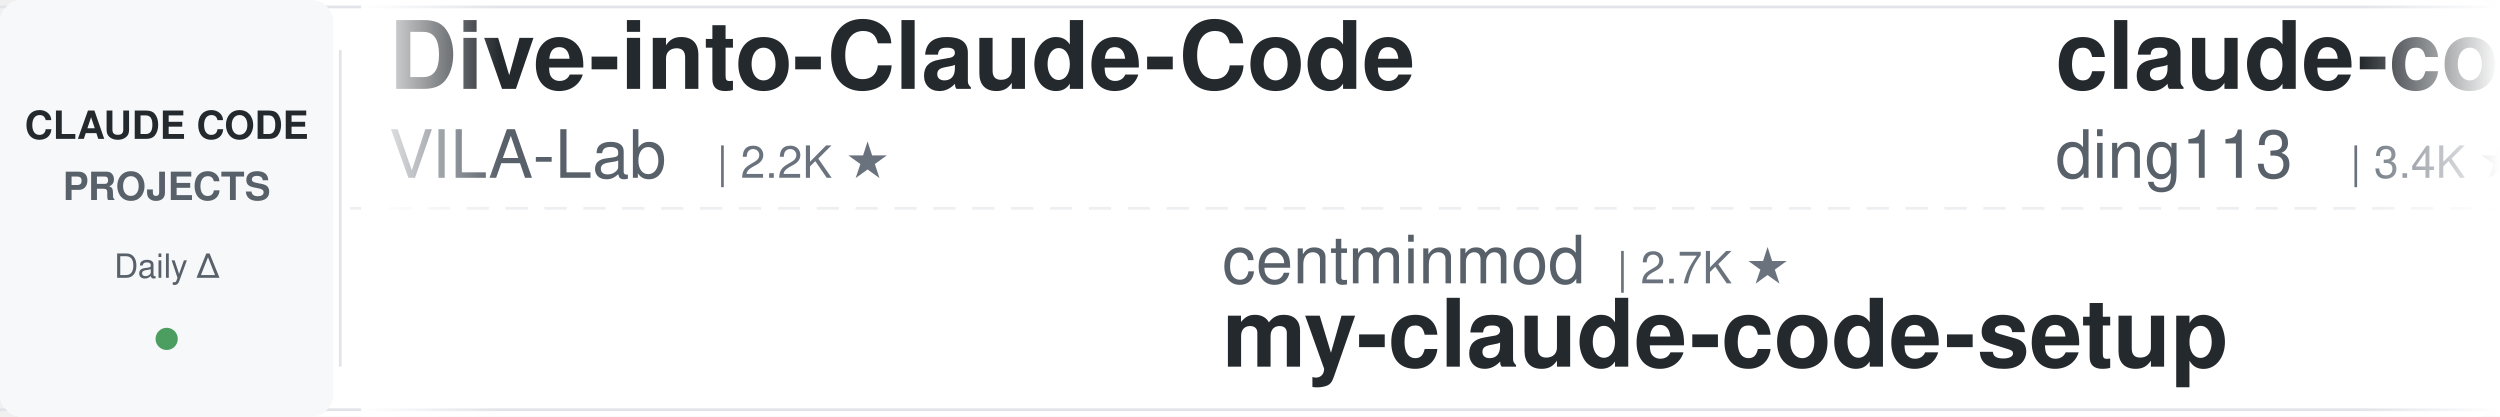
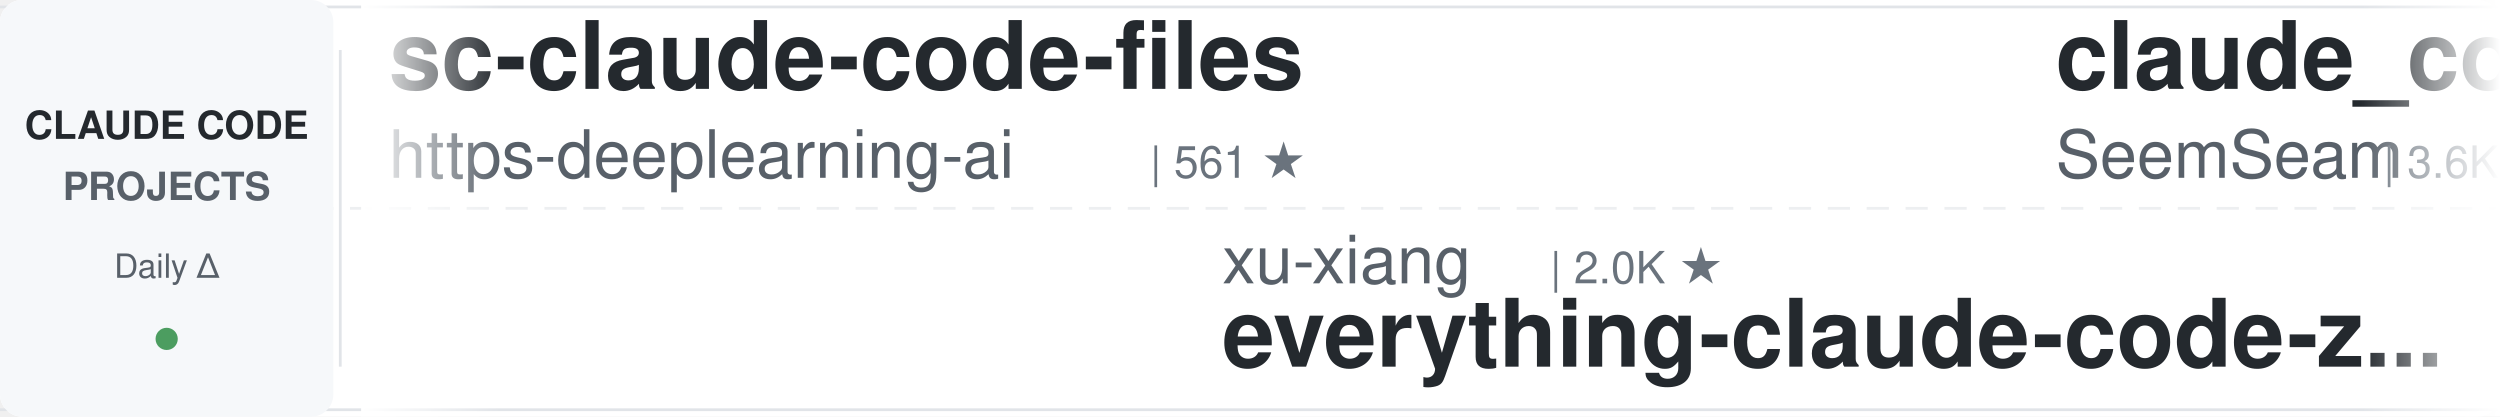
<svg xmlns="http://www.w3.org/2000/svg" width="900" height="150">
  <defs>
    <linearGradient id="leftFade" x1="0%" y1="0%" x2="100%" y2="0%">
      <stop offset="0%" style="stop-color:#ffffff;stop-opacity:1" />
      <stop offset="100%" style="stop-color:#ffffff;stop-opacity:0" />
    </linearGradient>
    <linearGradient id="rightFade" x1="0%" y1="0%" x2="100%" y2="0%">
      <stop offset="0%" style="stop-color:#ffffff;stop-opacity:0" />
      <stop offset="100%" style="stop-color:#ffffff;stop-opacity:1" />
    </linearGradient>
  </defs>
  <rect width="900" height="150" fill="#ffffff" rx="8" />
  <rect x="0" y="2" width="900" height="1" fill="#e1e4e8" />
  <rect x="0" y="147" width="900" height="1" fill="#e1e4e8" />
  <line x1="0" y1="75" x2="900" y2="75" stroke="#e1e4e8" stroke-width="1" stroke-dasharray="8 6" opacity="0.6" />
  <rect x="0" y="0" width="120" height="150" fill="#f6f8fa" rx="8" />
  <text x="60" y="50" font-family="-apple-system, BlinkMacSystemFont, 'Segoe UI', Helvetica, Arial, sans-serif" font-size="14" font-weight="600" fill="#24292e" text-anchor="middle">CLAUDE CODE</text>
  <text x="60" y="72" font-family="-apple-system, BlinkMacSystemFont, 'Segoe UI', Helvetica, Arial, sans-serif" font-size="14" font-weight="600" fill="#586069" text-anchor="middle">PROJECTS</text>
  <text x="60" y="100" font-family="-apple-system, BlinkMacSystemFont, 'Segoe UI', Helvetica, Arial, sans-serif" font-size="12" font-weight="500" fill="#586069" text-anchor="middle">Daily Δ</text>
  <circle cx="60" cy="122" r="4" fill="#22863a" opacity="0.8" />
  <rect x="122" y="18" width="1" height="114" fill="#e1e4e8" />
  <clipPath id="tickerClip">
    <rect x="130" y="0" width="770" height="150" />
  </clipPath>
  <g clip-path="url(#tickerClip)">
    <g id="tickerItems">
      <animateTransform attributeName="transform" attributeType="XML" type="translate" from="0 0" to="-3000 0" dur="54s" repeatCount="indefinite" />
      <g transform="translate(0, 0)">
-         <text x="140" y="32" font-family="-apple-system, BlinkMacSystemFont, 'Segoe UI', Helvetica, Arial, sans-serif" font-size="34" font-weight="600" fill="#24292e">Dive-into-Claude-Code</text>
-         <text x="140" y="64" font-family="-apple-system, BlinkMacSystemFont, 'Segoe UI', Helvetica, Arial, sans-serif" font-size="24" font-weight="400" fill="#586069">VILA-Lab</text>
-         <text x="258" y="64" font-family="-apple-system, BlinkMacSystemFont, 'Segoe UI', Helvetica, Arial, sans-serif" font-size="16" font-weight="500" fill="#6a737d">| 2.2K ★</text>
+         <text x="140" y="32" font-family="-apple-system, BlinkMacSystemFont, 'Segoe UI', Helvetica, Arial, sans-serif" font-size="34" font-weight="600" fill="#24292e">sc-claude-code-files</text>
+         <text x="140" y="64" font-family="-apple-system, BlinkMacSystemFont, 'Segoe UI', Helvetica, Arial, sans-serif" font-size="24" font-weight="400" fill="#586069">https-deeplearning-ai</text>
+         <text x="414" y="64" font-family="-apple-system, BlinkMacSystemFont, 'Segoe UI', Helvetica, Arial, sans-serif" font-size="16" font-weight="500" fill="#6a737d">| 561 ★</text>
      </g>
      <g transform="translate(300, 0)">
-         <text x="140" y="102" font-family="-apple-system, BlinkMacSystemFont, 'Segoe UI', Helvetica, Arial, sans-serif" font-size="24" font-weight="400" fill="#586069">centminmod</text>
-         <text x="282" y="102" font-family="-apple-system, BlinkMacSystemFont, 'Segoe UI', Helvetica, Arial, sans-serif" font-size="16" font-weight="500" fill="#6a737d">| 2.7K ★</text>
-         <text x="140" y="132" font-family="-apple-system, BlinkMacSystemFont, 'Segoe UI', Helvetica, Arial, sans-serif" font-size="34" font-weight="600" fill="#24292e">my-claude-code-setup</text>
+         <text x="140" y="102" font-family="-apple-system, BlinkMacSystemFont, 'Segoe UI', Helvetica, Arial, sans-serif" font-size="24" font-weight="400" fill="#586069">xu-xiang</text>
+         <text x="258" y="102" font-family="-apple-system, BlinkMacSystemFont, 'Segoe UI', Helvetica, Arial, sans-serif" font-size="16" font-weight="500" fill="#6a737d">| 2.0K ★</text>
+         <text x="140" y="132" font-family="-apple-system, BlinkMacSystemFont, 'Segoe UI', Helvetica, Arial, sans-serif" font-size="34" font-weight="600" fill="#24292e">everything-claude-code-z...</text>
      </g>
      <g transform="translate(600, 0)">
-         <text x="140" y="32" font-family="-apple-system, BlinkMacSystemFont, 'Segoe UI', Helvetica, Arial, sans-serif" font-size="34" font-weight="600" fill="#24292e">claude-code-hub</text>
-         <text x="140" y="64" font-family="-apple-system, BlinkMacSystemFont, 'Segoe UI', Helvetica, Arial, sans-serif" font-size="24" font-weight="400" fill="#586069">ding113</text>
-         <text x="246" y="64" font-family="-apple-system, BlinkMacSystemFont, 'Segoe UI', Helvetica, Arial, sans-serif" font-size="16" font-weight="500" fill="#6a737d">| 3.4K ★</text>
+         <text x="140" y="32" font-family="-apple-system, BlinkMacSystemFont, 'Segoe UI', Helvetica, Arial, sans-serif" font-size="34" font-weight="600" fill="#24292e">claude_codex_bridge</text>
+         <text x="140" y="64" font-family="-apple-system, BlinkMacSystemFont, 'Segoe UI', Helvetica, Arial, sans-serif" font-size="24" font-weight="400" fill="#586069">SeemSeam</text>
+         <text x="258" y="64" font-family="-apple-system, BlinkMacSystemFont, 'Segoe UI', Helvetica, Arial, sans-serif" font-size="16" font-weight="500" fill="#6a737d">| 3.6K ★</text>
      </g>
      <g transform="translate(900, 0)">
-         <text x="140" y="102" font-family="-apple-system, BlinkMacSystemFont, 'Segoe UI', Helvetica, Arial, sans-serif" font-size="24" font-weight="400" fill="#586069">ccplugins</text>
-         <text x="270" y="102" font-family="-apple-system, BlinkMacSystemFont, 'Segoe UI', Helvetica, Arial, sans-serif" font-size="16" font-weight="500" fill="#6a737d">| 998 ★</text>
-         <text x="140" y="132" font-family="-apple-system, BlinkMacSystemFont, 'Segoe UI', Helvetica, Arial, sans-serif" font-size="34" font-weight="600" fill="#24292e">awesome-claude-code-plug...</text>
+         <text x="140" y="102" font-family="-apple-system, BlinkMacSystemFont, 'Segoe UI', Helvetica, Arial, sans-serif" font-size="24" font-weight="400" fill="#586069">rohitg00</text>
+         <text x="258" y="102" font-family="-apple-system, BlinkMacSystemFont, 'Segoe UI', Helvetica, Arial, sans-serif" font-size="16" font-weight="500" fill="#6a737d">| 2.8K ★</text>
+         <text x="140" y="132" font-family="-apple-system, BlinkMacSystemFont, 'Segoe UI', Helvetica, Arial, sans-serif" font-size="34" font-weight="600" fill="#24292e">awesome-claude-code-tool...</text>
      </g>
      <g transform="translate(1200, 0)">
-         <text x="140" y="32" font-family="-apple-system, BlinkMacSystemFont, 'Segoe UI', Helvetica, Arial, sans-serif" font-size="34" font-weight="600" fill="#24292e">arcads-claude-code-mrpai...</text>
-         <text x="140" y="64" font-family="-apple-system, BlinkMacSystemFont, 'Segoe UI', Helvetica, Arial, sans-serif" font-size="24" font-weight="400" fill="#586069">mrpaidsocial</text>
-         <text x="306" y="64" font-family="-apple-system, BlinkMacSystemFont, 'Segoe UI', Helvetica, Arial, sans-serif" font-size="16" font-weight="500" fill="#6a737d">| 1.7K ★</text>
+         <text x="140" y="32" font-family="-apple-system, BlinkMacSystemFont, 'Segoe UI', Helvetica, Arial, sans-serif" font-size="34" font-weight="600" fill="#24292e">claude-code-security-rev...</text>
+         <text x="140" y="64" font-family="-apple-system, BlinkMacSystemFont, 'Segoe UI', Helvetica, Arial, sans-serif" font-size="24" font-weight="400" fill="#586069">anthropics</text>
+         <text x="282" y="64" font-family="-apple-system, BlinkMacSystemFont, 'Segoe UI', Helvetica, Arial, sans-serif" font-size="16" font-weight="500" fill="#6a737d">| 6.8K ★</text>
      </g>
      <g transform="translate(1500, 0)">
-         <text x="140" y="102" font-family="-apple-system, BlinkMacSystemFont, 'Segoe UI', Helvetica, Arial, sans-serif" font-size="24" font-weight="400" fill="#586069">Piebald-AI</text>
-         <text x="282" y="102" font-family="-apple-system, BlinkMacSystemFont, 'Segoe UI', Helvetica, Arial, sans-serif" font-size="16" font-weight="500" fill="#6a737d">| 13.1K ★</text>
-         <text x="140" y="132" font-family="-apple-system, BlinkMacSystemFont, 'Segoe UI', Helvetica, Arial, sans-serif" font-size="34" font-weight="600" fill="#24292e">claude-code-system-promp...</text>
+         <text x="140" y="102" font-family="-apple-system, BlinkMacSystemFont, 'Segoe UI', Helvetica, Arial, sans-serif" font-size="24" font-weight="400" fill="#586069">alejandrobalderas</text>
+         <text x="366" y="102" font-family="-apple-system, BlinkMacSystemFont, 'Segoe UI', Helvetica, Arial, sans-serif" font-size="16" font-weight="500" fill="#6a737d">| 3.0K ★</text>
+         <text x="140" y="132" font-family="-apple-system, BlinkMacSystemFont, 'Segoe UI', Helvetica, Arial, sans-serif" font-size="34" font-weight="600" fill="#24292e">claude-code-from-source</text>
      </g>
      <g transform="translate(1800, 0)">
-         <text x="140" y="32" font-family="-apple-system, BlinkMacSystemFont, 'Segoe UI', Helvetica, Arial, sans-serif" font-size="34" font-weight="600" fill="#24292e">awesome-claude-code-suba...</text>
-         <text x="140" y="64" font-family="-apple-system, BlinkMacSystemFont, 'Segoe UI', Helvetica, Arial, sans-serif" font-size="24" font-weight="400" fill="#586069">VoltAgent</text>
-         <text x="270" y="64" font-family="-apple-system, BlinkMacSystemFont, 'Segoe UI', Helvetica, Arial, sans-serif" font-size="16" font-weight="500" fill="#6a737d">| 26.4K ★</text>
-       </g>
-       <g transform="translate(2100, 0)">
-         <text x="140" y="102" font-family="-apple-system, BlinkMacSystemFont, 'Segoe UI', Helvetica, Arial, sans-serif" font-size="24" font-weight="400" fill="#586069">ykdojo</text>
-         <text x="234" y="102" font-family="-apple-system, BlinkMacSystemFont, 'Segoe UI', Helvetica, Arial, sans-serif" font-size="16" font-weight="500" fill="#6a737d">| 10.3K ★</text>
-         <text x="140" y="132" font-family="-apple-system, BlinkMacSystemFont, 'Segoe UI', Helvetica, Arial, sans-serif" font-size="34" font-weight="600" fill="#24292e">claude-code-tips</text>
-       </g>
-       <g transform="translate(2400, 0)">
        <text x="140" y="32" font-family="-apple-system, BlinkMacSystemFont, 'Segoe UI', Helvetica, Arial, sans-serif" font-size="34" font-weight="600" fill="#24292e">claude-code-templates</text>
        <text x="140" y="64" font-family="-apple-system, BlinkMacSystemFont, 'Segoe UI', Helvetica, Arial, sans-serif" font-size="24" font-weight="400" fill="#586069">davila7</text>
        <text x="246" y="64" font-family="-apple-system, BlinkMacSystemFont, 'Segoe UI', Helvetica, Arial, sans-serif" font-size="16" font-weight="500" fill="#6a737d">| 33.2K ★</text>
      </g>
+       <g transform="translate(2100, 0)">
+         <text x="140" y="102" font-family="-apple-system, BlinkMacSystemFont, 'Segoe UI', Helvetica, Arial, sans-serif" font-size="24" font-weight="400" fill="#586069">huangjia2019</text>
+         <text x="306" y="102" font-family="-apple-system, BlinkMacSystemFont, 'Segoe UI', Helvetica, Arial, sans-serif" font-size="16" font-weight="500" fill="#6a737d">| 1.2K ★</text>
+         <text x="140" y="132" font-family="-apple-system, BlinkMacSystemFont, 'Segoe UI', Helvetica, Arial, sans-serif" font-size="34" font-weight="600" fill="#24292e">claude-code-engineering</text>
+       </g>
+       <g transform="translate(2400, 0)">
+         <text x="140" y="32" font-family="-apple-system, BlinkMacSystemFont, 'Segoe UI', Helvetica, Arial, sans-serif" font-size="34" font-weight="600" fill="#24292e">Claude-Code-Game-Studios</text>
+         <text x="140" y="64" font-family="-apple-system, BlinkMacSystemFont, 'Segoe UI', Helvetica, Arial, sans-serif" font-size="24" font-weight="400" fill="#586069">Donchitos</text>
+         <text x="270" y="64" font-family="-apple-system, BlinkMacSystemFont, 'Segoe UI', Helvetica, Arial, sans-serif" font-size="16" font-weight="500" fill="#6a737d">| 36.6K ★</text>
+       </g>
      <g transform="translate(2700, 0)">
-         <text x="140" y="102" font-family="-apple-system, BlinkMacSystemFont, 'Segoe UI', Helvetica, Arial, sans-serif" font-size="24" font-weight="400" fill="#586069">frankbria</text>
-         <text x="270" y="102" font-family="-apple-system, BlinkMacSystemFont, 'Segoe UI', Helvetica, Arial, sans-serif" font-size="16" font-weight="500" fill="#6a737d">| 9.7K ★</text>
-         <text x="140" y="132" font-family="-apple-system, BlinkMacSystemFont, 'Segoe UI', Helvetica, Arial, sans-serif" font-size="34" font-weight="600" fill="#24292e">ralph-claude-code</text>
+         <text x="140" y="102" font-family="-apple-system, BlinkMacSystemFont, 'Segoe UI', Helvetica, Arial, sans-serif" font-size="24" font-weight="400" fill="#586069">musistudio</text>
+         <text x="282" y="102" font-family="-apple-system, BlinkMacSystemFont, 'Segoe UI', Helvetica, Arial, sans-serif" font-size="16" font-weight="500" fill="#6a737d">| 38.0K ★</text>
+         <text x="140" y="132" font-family="-apple-system, BlinkMacSystemFont, 'Segoe UI', Helvetica, Arial, sans-serif" font-size="34" font-weight="600" fill="#24292e">claude-code-router</text>
      </g>
      <g transform="translate(3000, 0)">
-         <text x="140" y="32" font-family="-apple-system, BlinkMacSystemFont, 'Segoe UI', Helvetica, Arial, sans-serif" font-size="34" font-weight="600" fill="#24292e">Dive-into-Claude-Code</text>
-         <text x="140" y="64" font-family="-apple-system, BlinkMacSystemFont, 'Segoe UI', Helvetica, Arial, sans-serif" font-size="24" font-weight="400" fill="#586069">VILA-Lab</text>
-         <text x="258" y="64" font-family="-apple-system, BlinkMacSystemFont, 'Segoe UI', Helvetica, Arial, sans-serif" font-size="16" font-weight="500" fill="#6a737d">| 2.2K ★</text>
+         <text x="140" y="32" font-family="-apple-system, BlinkMacSystemFont, 'Segoe UI', Helvetica, Arial, sans-serif" font-size="34" font-weight="600" fill="#24292e">sc-claude-code-files</text>
+         <text x="140" y="64" font-family="-apple-system, BlinkMacSystemFont, 'Segoe UI', Helvetica, Arial, sans-serif" font-size="24" font-weight="400" fill="#586069">https-deeplearning-ai</text>
+         <text x="414" y="64" font-family="-apple-system, BlinkMacSystemFont, 'Segoe UI', Helvetica, Arial, sans-serif" font-size="16" font-weight="500" fill="#6a737d">| 561 ★</text>
      </g>
      <g transform="translate(3300, 0)">
-         <text x="140" y="102" font-family="-apple-system, BlinkMacSystemFont, 'Segoe UI', Helvetica, Arial, sans-serif" font-size="24" font-weight="400" fill="#586069">centminmod</text>
-         <text x="282" y="102" font-family="-apple-system, BlinkMacSystemFont, 'Segoe UI', Helvetica, Arial, sans-serif" font-size="16" font-weight="500" fill="#6a737d">| 2.7K ★</text>
-         <text x="140" y="132" font-family="-apple-system, BlinkMacSystemFont, 'Segoe UI', Helvetica, Arial, sans-serif" font-size="34" font-weight="600" fill="#24292e">my-claude-code-setup</text>
+         <text x="140" y="102" font-family="-apple-system, BlinkMacSystemFont, 'Segoe UI', Helvetica, Arial, sans-serif" font-size="24" font-weight="400" fill="#586069">xu-xiang</text>
+         <text x="258" y="102" font-family="-apple-system, BlinkMacSystemFont, 'Segoe UI', Helvetica, Arial, sans-serif" font-size="16" font-weight="500" fill="#6a737d">| 2.0K ★</text>
+         <text x="140" y="132" font-family="-apple-system, BlinkMacSystemFont, 'Segoe UI', Helvetica, Arial, sans-serif" font-size="34" font-weight="600" fill="#24292e">everything-claude-code-z...</text>
      </g>
      <g transform="translate(3600, 0)">
-         <text x="140" y="32" font-family="-apple-system, BlinkMacSystemFont, 'Segoe UI', Helvetica, Arial, sans-serif" font-size="34" font-weight="600" fill="#24292e">claude-code-hub</text>
-         <text x="140" y="64" font-family="-apple-system, BlinkMacSystemFont, 'Segoe UI', Helvetica, Arial, sans-serif" font-size="24" font-weight="400" fill="#586069">ding113</text>
-         <text x="246" y="64" font-family="-apple-system, BlinkMacSystemFont, 'Segoe UI', Helvetica, Arial, sans-serif" font-size="16" font-weight="500" fill="#6a737d">| 3.4K ★</text>
+         <text x="140" y="32" font-family="-apple-system, BlinkMacSystemFont, 'Segoe UI', Helvetica, Arial, sans-serif" font-size="34" font-weight="600" fill="#24292e">claude_codex_bridge</text>
+         <text x="140" y="64" font-family="-apple-system, BlinkMacSystemFont, 'Segoe UI', Helvetica, Arial, sans-serif" font-size="24" font-weight="400" fill="#586069">SeemSeam</text>
+         <text x="258" y="64" font-family="-apple-system, BlinkMacSystemFont, 'Segoe UI', Helvetica, Arial, sans-serif" font-size="16" font-weight="500" fill="#6a737d">| 3.6K ★</text>
      </g>
      <g transform="translate(3900, 0)">
-         <text x="140" y="102" font-family="-apple-system, BlinkMacSystemFont, 'Segoe UI', Helvetica, Arial, sans-serif" font-size="24" font-weight="400" fill="#586069">ccplugins</text>
-         <text x="270" y="102" font-family="-apple-system, BlinkMacSystemFont, 'Segoe UI', Helvetica, Arial, sans-serif" font-size="16" font-weight="500" fill="#6a737d">| 998 ★</text>
-         <text x="140" y="132" font-family="-apple-system, BlinkMacSystemFont, 'Segoe UI', Helvetica, Arial, sans-serif" font-size="34" font-weight="600" fill="#24292e">awesome-claude-code-plug...</text>
+         <text x="140" y="102" font-family="-apple-system, BlinkMacSystemFont, 'Segoe UI', Helvetica, Arial, sans-serif" font-size="24" font-weight="400" fill="#586069">rohitg00</text>
+         <text x="258" y="102" font-family="-apple-system, BlinkMacSystemFont, 'Segoe UI', Helvetica, Arial, sans-serif" font-size="16" font-weight="500" fill="#6a737d">| 2.8K ★</text>
+         <text x="140" y="132" font-family="-apple-system, BlinkMacSystemFont, 'Segoe UI', Helvetica, Arial, sans-serif" font-size="34" font-weight="600" fill="#24292e">awesome-claude-code-tool...</text>
      </g>
    </g>
  </g>
  <rect x="130" y="0" width="50" height="150" fill="url(#leftFade)" />
  <rect x="850" y="0" width="50" height="150" fill="url(#rightFade)" />
</svg>
